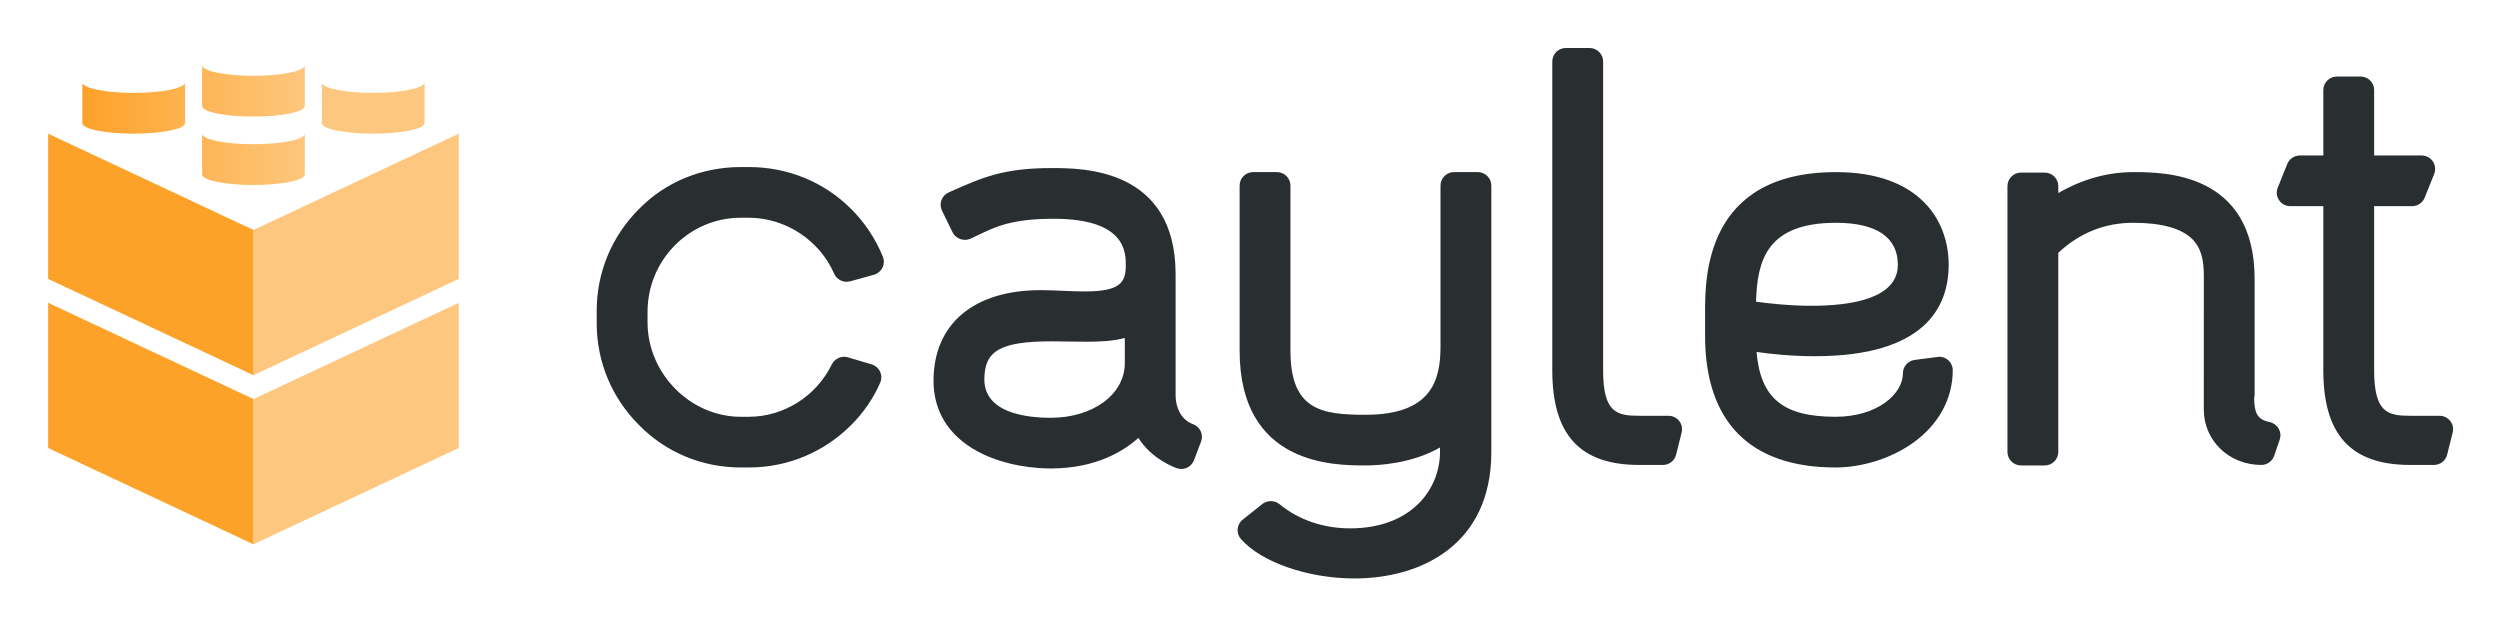
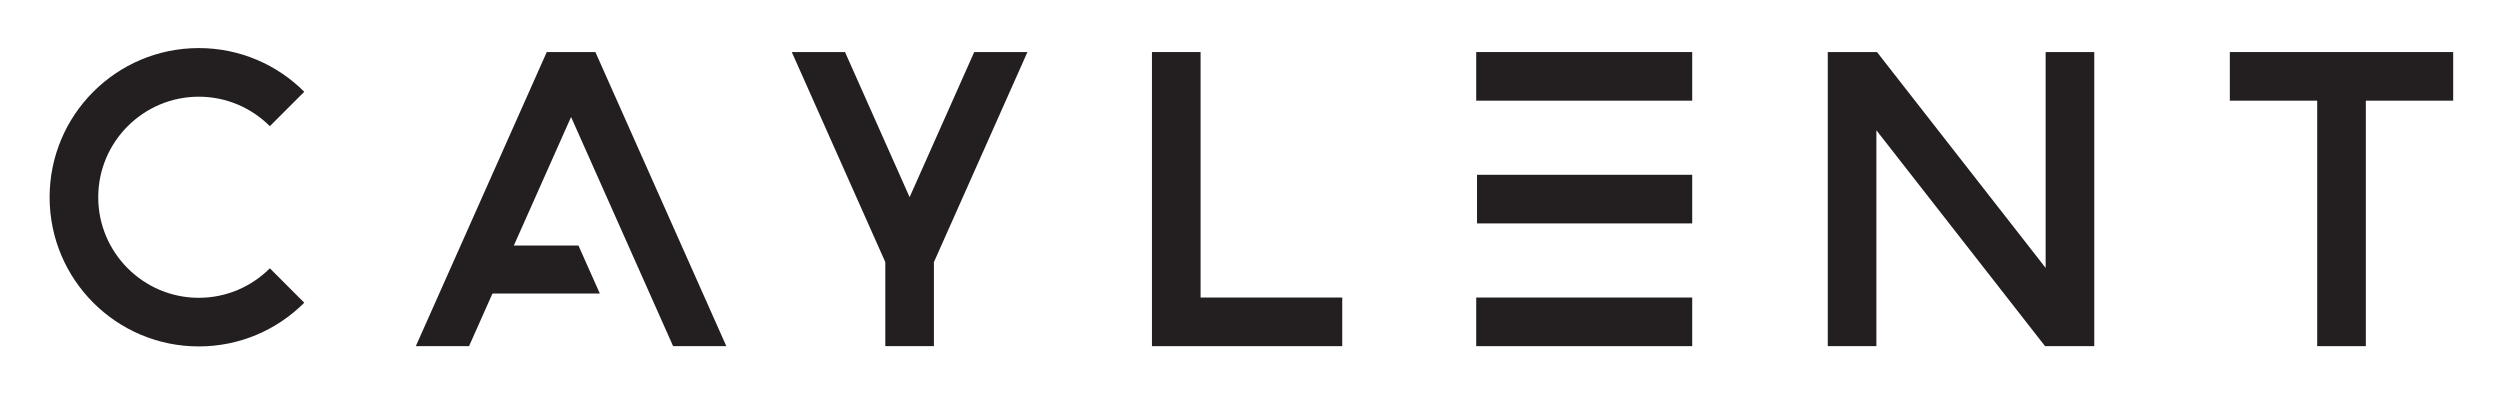
- <svg xmlns="http://www.w3.org/2000/svg" role="img" viewBox="-2.11 -1.86 109.59 27.34">
-   <defs>
-     <linearGradient id="a" x1="0%" x2="66.048%" y1="50%" y2="50%">
-       <stop offset="0%" stop-color="#FDA229" />
-       <stop offset="100%" stop-color="#FDA229" stop-opacity=".6" />
-     </linearGradient>
-   </defs>
-   <g fill="none" fill-rule="evenodd">
-     <g>
-       <g>
-         <g>
-           <g fill="#292E30">
-             <path d="M81.298 16.593C81.185 16.449 81.014 16.366 80.831 16.366L79.543 16.366C78.56 16.366 77.963 16.231 77.963 14.37L77.963 7.177 79.626 7.177C79.87 7.177 80.086 7.032 80.177 6.807L80.595 5.767C80.668 5.585 80.646 5.379 80.536 5.216 80.425 5.053 80.242 4.956 80.044 4.956L77.963 4.956 77.963 2.086C77.963 1.761 77.697 1.495 77.37 1.495L76.327 1.495C76.001 1.495 75.735 1.761 75.735 2.086L75.735 4.956 74.705 4.956C74.462 4.956 74.246 5.102 74.155 5.327L73.737 6.367C73.664 6.549 73.685 6.755 73.796 6.917 73.906 7.08 74.089 7.177 74.287 7.177L75.735 7.177 75.735 14.37C75.735 17.202 76.945 18.521 79.543 18.521L80.586 18.521C80.859 18.521 81.095 18.337 81.162 18.073L81.405 17.101C81.451 16.923 81.411 16.738 81.298 16.593M73.387 16.644C72.821 16.523 72.715 16.231 72.702 15.587 72.717 15.536 72.723 15.484 72.723 15.431L72.723 10.367C72.723 5.685 68.721 5.685 67.406 5.685 66.278 5.685 65.174 5.993 64.117 6.603L64.117 6.298C64.117 5.972 63.851 5.706 63.524 5.706L62.482 5.706C62.154 5.706 61.889 5.972 61.889 6.298L61.889 17.952C61.889 18.278 62.154 18.543 62.482 18.543L63.524 18.543C63.851 18.543 64.117 18.278 64.117 17.952L64.117 9.222C65.049 8.349 66.154 7.906 67.406 7.906 68.648 7.906 69.519 8.148 69.996 8.627 70.504 9.138 70.5 9.875 70.497 10.414L70.496 16.095C70.496 17.455 71.603 18.521 73.018 18.521 73.271 18.521 73.496 18.361 73.579 18.122L73.823 17.415C73.877 17.255 73.862 17.079 73.778 16.931 73.695 16.785 73.552 16.68 73.387 16.644M54.372 7.906C56.147 7.906 57.084 8.543 57.084 9.747 57.084 11.233 55.03 11.544 53.306 11.544 52.321 11.544 51.39 11.438 50.868 11.365 50.919 9.579 51.323 7.906 54.372 7.906M58.897 13.779L57.821 13.917C57.527 13.956 57.306 14.208 57.306 14.502 57.306 15.42 56.175 16.41 54.35 16.41 52.062 16.41 51.064 15.606 50.89 13.568 51.497 13.654 52.422 13.755 53.439 13.755 58.294 13.755 59.312 11.576 59.312 9.747 59.312 7.783 58.015 5.685 54.372 5.685 48.634 5.685 48.634 10.308 48.634 11.826L48.634 12.865C48.634 16.638 50.61 18.632 54.35 18.632 55.525 18.632 56.79 18.234 57.733 17.565 58.866 16.763 59.49 15.627 59.49 14.37 59.49 14.199 59.416 14.037 59.288 13.925 59.18 13.83 59.042 13.779 58.897 13.779M47.032 16.366L45.745 16.366C44.761 16.366 44.164 16.231 44.164 14.369L44.164.835C44.164.509 43.898.244 43.571.244L42.529.244C42.202.244 41.936.509 41.936.835L41.936 14.369C41.936 17.202 43.146 18.521 45.745 18.521L46.787 18.521C47.06 18.521 47.297 18.337 47.363 18.073L47.606 17.101C47.652 16.923 47.612 16.738 47.499 16.593 47.386 16.448 47.215 16.366 47.032 16.366M38.671 5.684L37.628 5.684C37.302 5.684 37.036 5.95 37.036 6.275L37.036 13.33C37.036 14.81 36.645 16.322 33.746 16.322 31.821 16.322 30.458 16.12 30.458 13.508L30.458 6.275C30.458 5.95 30.192 5.684 29.865 5.684L28.823 5.684C28.495 5.684 28.23 5.95 28.23 6.275L28.23 13.508C28.23 18.543 32.382 18.543 33.746 18.543 34.355 18.543 35.787 18.459 37.014 17.756L37.014 17.951C37.014 19.565 35.78 21.301 33.071 21.301 31.9 21.301 30.802 20.924 29.979 20.24 29.771 20.067 29.444 20.062 29.23 20.231L28.365 20.918C28.239 21.017 28.158 21.166 28.143 21.326 28.128 21.486 28.181 21.648 28.287 21.768 29.178 22.786 31.225 23.497 33.262 23.497 36.164 23.497 39.264 22.04 39.264 17.951L39.264 6.275C39.264 5.95 38.998 5.684 38.671 5.684M23.197 14.06C23.197 15.425 21.802 16.454 19.952 16.454 18.864 16.454 17.04 16.235 17.04 14.768 17.04 13.508 17.758 13.103 19.996 13.103 20.244 13.103 20.495 13.107 20.75 13.112 20.995 13.115 21.237 13.12 21.471 13.12 22.031 13.12 22.654 13.104 23.197 12.955L23.197 14.06zM21.433 12.528L21.433 12.528C21.429 12.528 21.426 12.528 21.423 12.528L21.433 12.528zM26.182 16.731C25.659 16.547 25.424 15.98 25.424 15.497L25.424 10.168C25.424 5.507 21.339 5.507 19.996 5.507 17.883 5.507 16.967 5.914 15.581 6.529L15.474 6.576C15.329 6.641 15.213 6.764 15.158 6.914 15.104 7.064 15.113 7.232 15.183 7.375L15.648 8.326C15.784 8.604 16.143 8.733 16.425 8.606 16.555 8.547 16.68 8.486 16.806 8.426 17.555 8.068 18.261 7.73 20.085 7.73 23.241 7.73 23.241 9.212 23.241 9.77 23.241 10.545 22.971 10.915 21.436 10.915 21.133 10.915 20.81 10.901 20.498 10.888 20.17 10.874 19.832 10.859 19.508 10.859 16.568 10.859 14.812 12.345 14.812 14.834 14.812 16.172 15.478 17.24 16.738 17.924 17.99 18.602 19.403 18.676 19.952 18.676 21.961 18.676 23.184 17.886 23.792 17.336 24.391 18.292 25.436 18.65 25.485 18.667 25.547 18.687 25.611 18.698 25.675 18.698 25.919 18.698 26.142 18.544 26.229 18.316L26.54 17.498C26.596 17.349 26.59 17.183 26.523 17.04 26.456 16.896 26.332 16.784 26.182 16.731L26.182 16.731zM11.196 7.295C10.012 6.114 8.421 5.463 6.718 5.463L6.363 5.463C4.65 5.463 3.066 6.116 1.905 7.298.707 8.492.047 10.076.047 11.76L.047 12.313C.047 13.997.708 15.581 1.905 16.775 3.081 17.972 4.664 18.632 6.363 18.632L6.718 18.632C8.407 18.632 9.997 17.973 11.196 16.778 11.743 16.233 12.185 15.588 12.476 14.912 12.542 14.756 12.539 14.58 12.468 14.429 12.396 14.276 12.262 14.161 12.1 14.113L11.056 13.802C10.782 13.723 10.479 13.859 10.355 14.111 9.675 15.508 8.247 16.41 6.718 16.41L6.363 16.41C4.147 16.41 2.276 14.513 2.276 12.269L2.276 11.804C2.276 9.533 4.11 7.685 6.363 7.685L6.718 7.685C8.317 7.685 9.819 8.671 10.455 10.137 10.57 10.403 10.877 10.553 11.157 10.472L12.2 10.184C12.363 10.139 12.499 10.026 12.573 9.876 12.648 9.725 12.654 9.548 12.591 9.392 12.269 8.602 11.8 7.896 11.196 7.295" transform="translate(24)" />
-           </g>
-           <g>
-             <path fill="#FDA229" d="M9,14.633 L18,10.413 L18,16.778 L9,21 L9,14.633 Z M9,7.22 L18,3 L18,9.366 L9,13.587 L9,7.22 Z" opacity=".6" transform="translate(0 1)" />
-             <path fill="#FDA229" d="M0,16.778 L0,10.413 L9,14.633 L9,21 L0,16.778 Z M8.02596846e-05,9.366 L8.02596846e-05,3 L9,7.22 L9,13.587 L8.02596846e-05,9.366 Z" transform="translate(0 1)" />
-             <g fill="url(#a)" transform="translate(1.5 1)">
-               <path d="M9.75 4.787L9.75 3C9.75 3.255 8.743 3.462 7.5 3.462 6.257 3.462 5.25 3.255 5.25 3L5.25 4.787C5.25 5.043 6.259 5.25 7.5 5.25 8.743 5.25 9.75 5.043 9.75 4.787M12.749 3C13.991 3 15 2.793 15 2.539L15 .75C15 1.005 13.991 1.212 12.749 1.212 11.506 1.212 10.5 1.006 10.5.75L10.5 2.539C10.5 2.793 11.506 3 12.749 3M2.25 3C3.493 3 4.5 2.794 4.5 2.538L4.5.75C4.5 1.005 3.493 1.212 2.25 1.212 1.009 1.212 0 1.005 0 .75L0 2.538C0 2.795 1.009 3 2.25 3M7.5 2.25C8.743 2.25 9.75 2.044 9.75 1.789L9.75 0C9.75.256 8.743.462 7.5.462 6.257.462 5.25.256 5.25 0L5.25 1.789C5.25 2.045 6.257 2.25 7.5 2.25" />
-             </g>
-           </g>
-         </g>
-       </g>
-     </g>
+ <svg xmlns="http://www.w3.org/2000/svg" role="img" viewBox="-32.34 -31.34 1629.68 256.68">
+   <g fill="#231f20" fill-opacity="1" fill-rule="nonzero" stroke="none" transform="matrix(1.33333 0 0 -1.33333 0 194.48) scale(.1)">
+     <path d="M5627.13 1439.18H5389.4V1.289h930.35V239.012h-692.62V1439.18" />
+     <path d="M6974.74 1.289h1056.01V239.012H6974.74V1.289" />
+     <path d="M8030.75 839.098H6978.63V601.375h1052.12v237.723" />
+     <path d="M6974.74 1201.46h1056.01v237.72H6974.74v-237.72" />
+     <path d="M2430.59 1439.18L1790.4 1.289h260.22L2549.45 1121.69 3048.29 1.289h260.22L2668.32 1439.18H2430.59" />
+     <path d="M729.305 1220.89c135.531 0 258.425-55.14 347.435-144.15L1245 1245c-131.98 131.98-314.305 213.61-515.695 213.61C326.52 1458.61 0 1132.09 0 729.305 0 326.52 326.52 0 729.305 0 930.695 0 1113.02 81.629 1245 213.609l-168.26 168.262c-89.01-89.012-211.904-144.152-347.435-144.152-271.059 0-491.578 220.531-491.578 491.586s220.519 491.585 491.578 491.585" />
+     <path d="M4204.6 729.727l-315.87 709.453H3628.5l457.23-1026.95V1.289h237.73V412.23l457.23 1026.95h-260.22L4204.6 729.727" />
+     <path d="M9758.72 383.738l-824.6 1055.442h-240.6V1.289h237.72V1056.73L9755.85 1.289h240.59V1439.18h-237.72V383.738" />
+     <path d="M10659.2 1439.18v-237.72h427.1V1.289h237.8V1201.46h427.1v237.72h-1092" />
+     <path d="M2690 258.621h-585.64v234.477h481.24L2690 258.621" />
  </g>
</svg>
